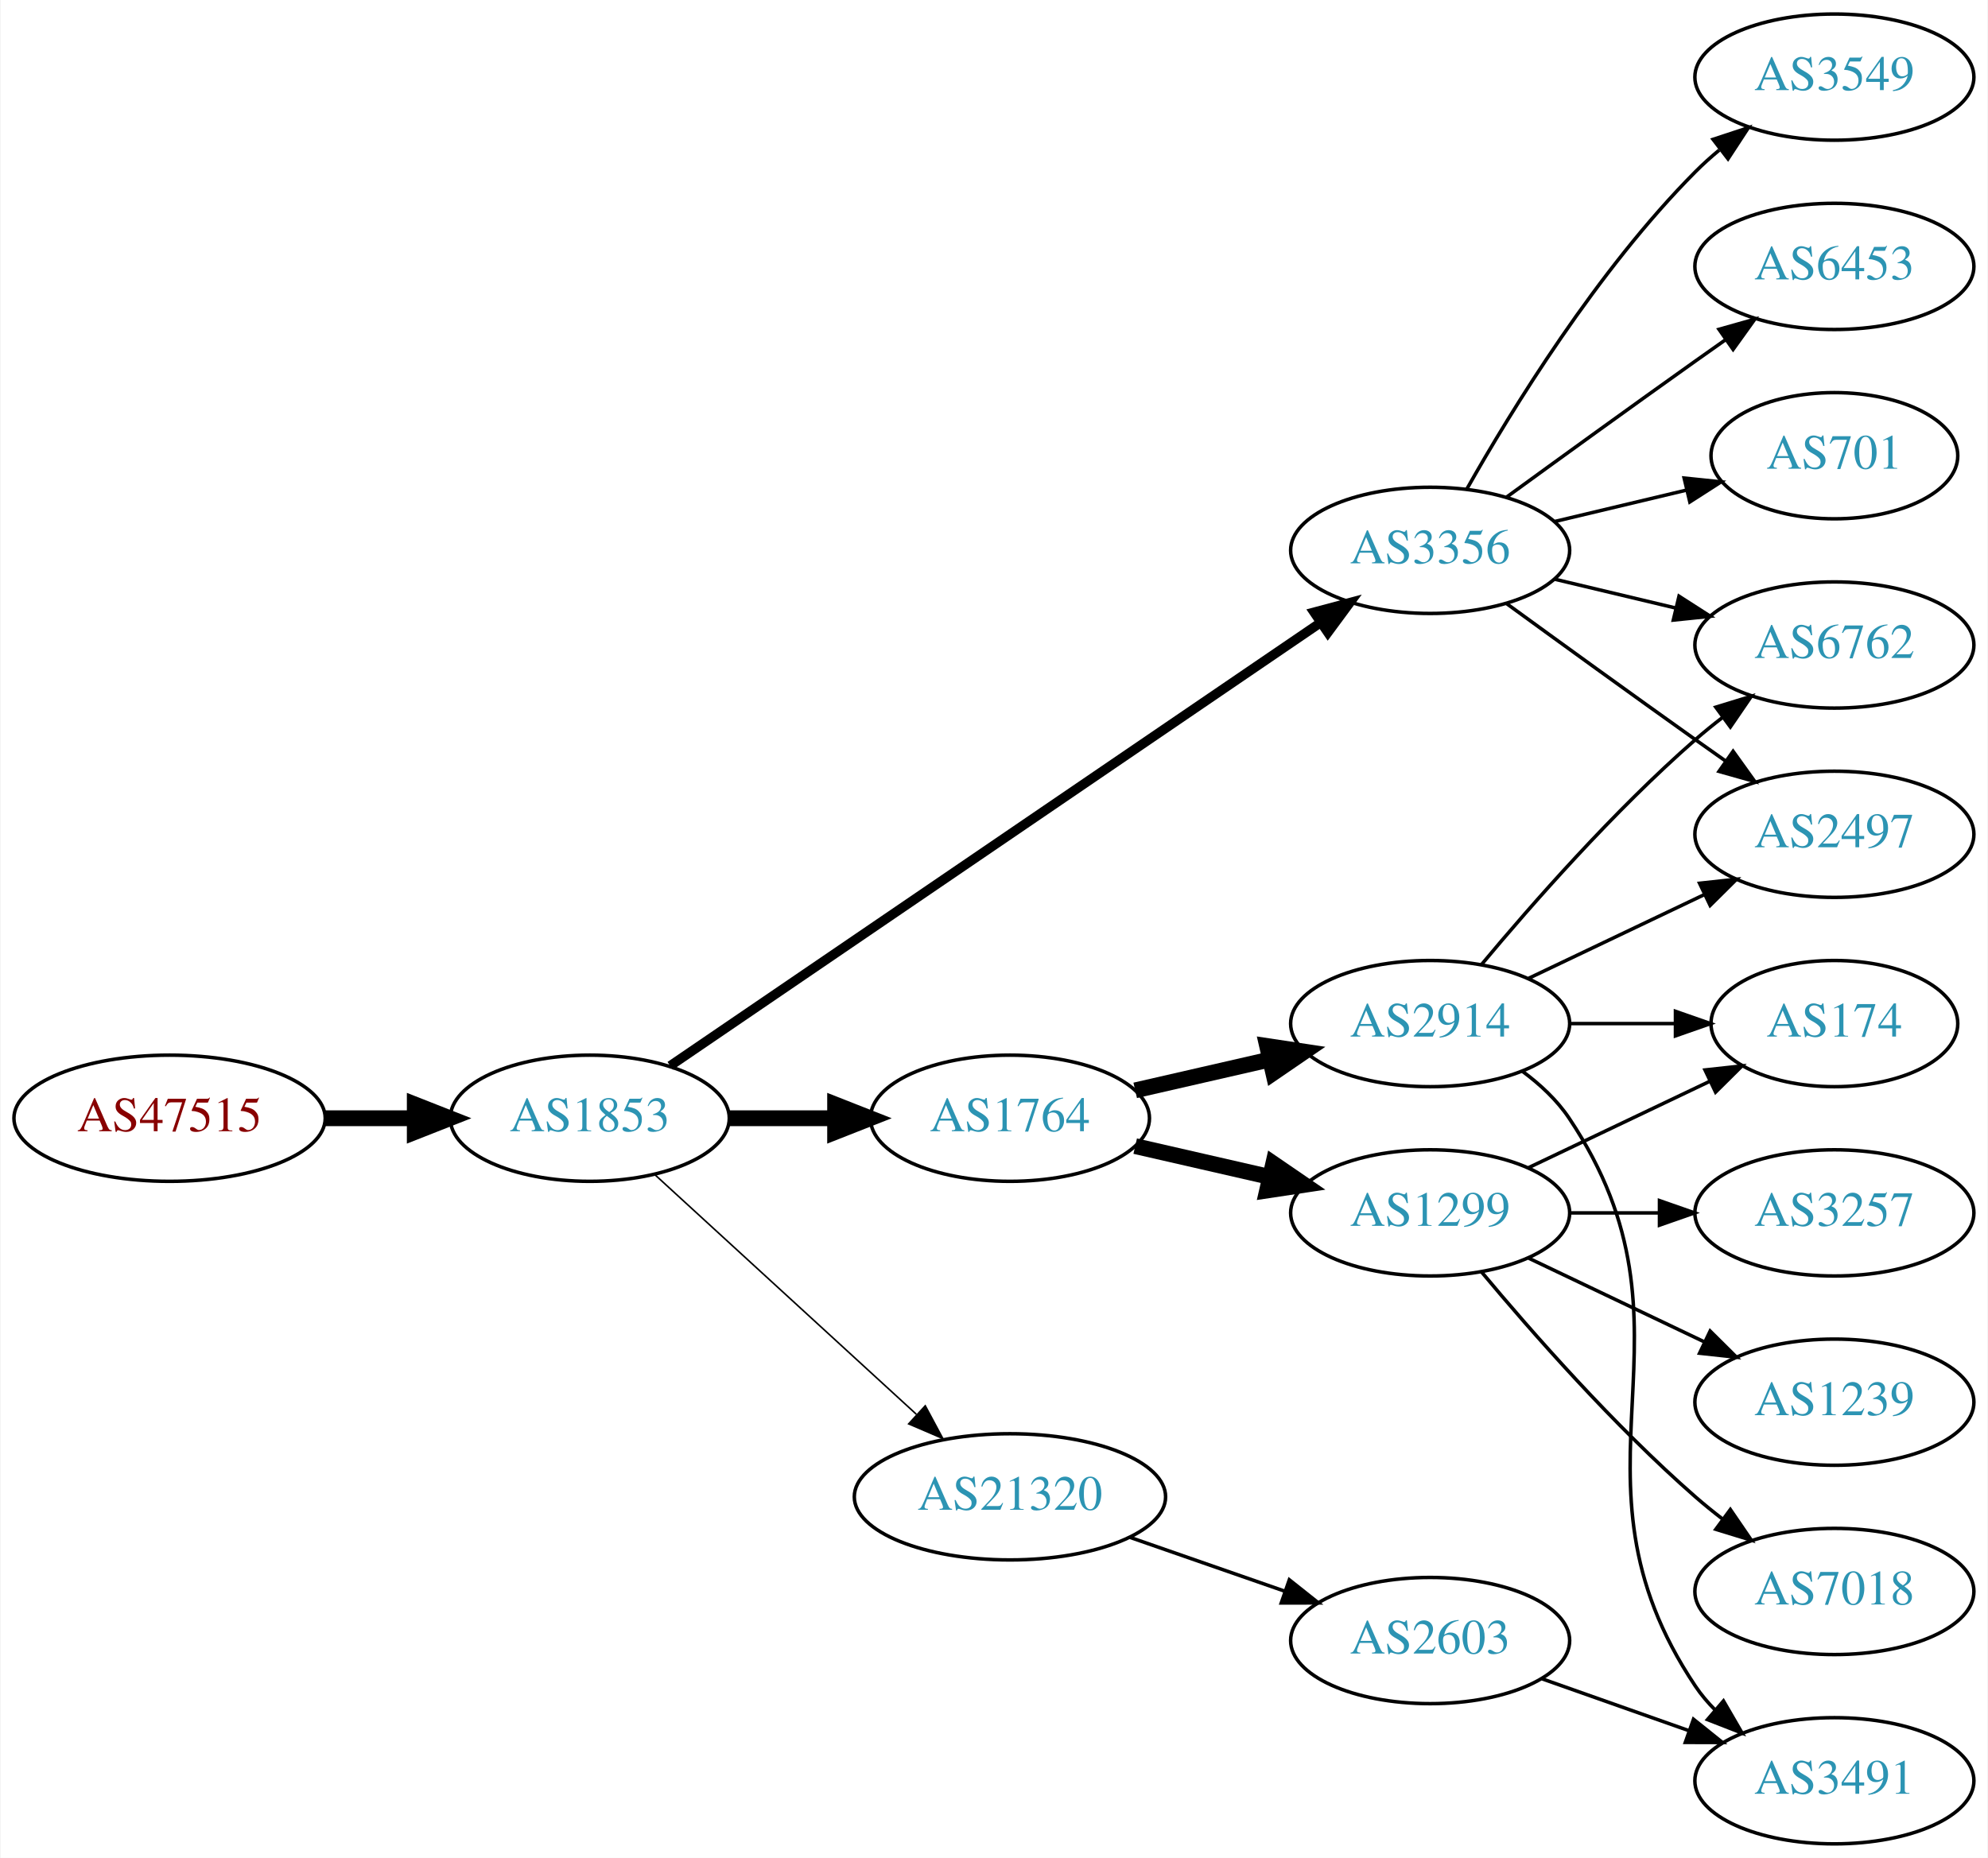
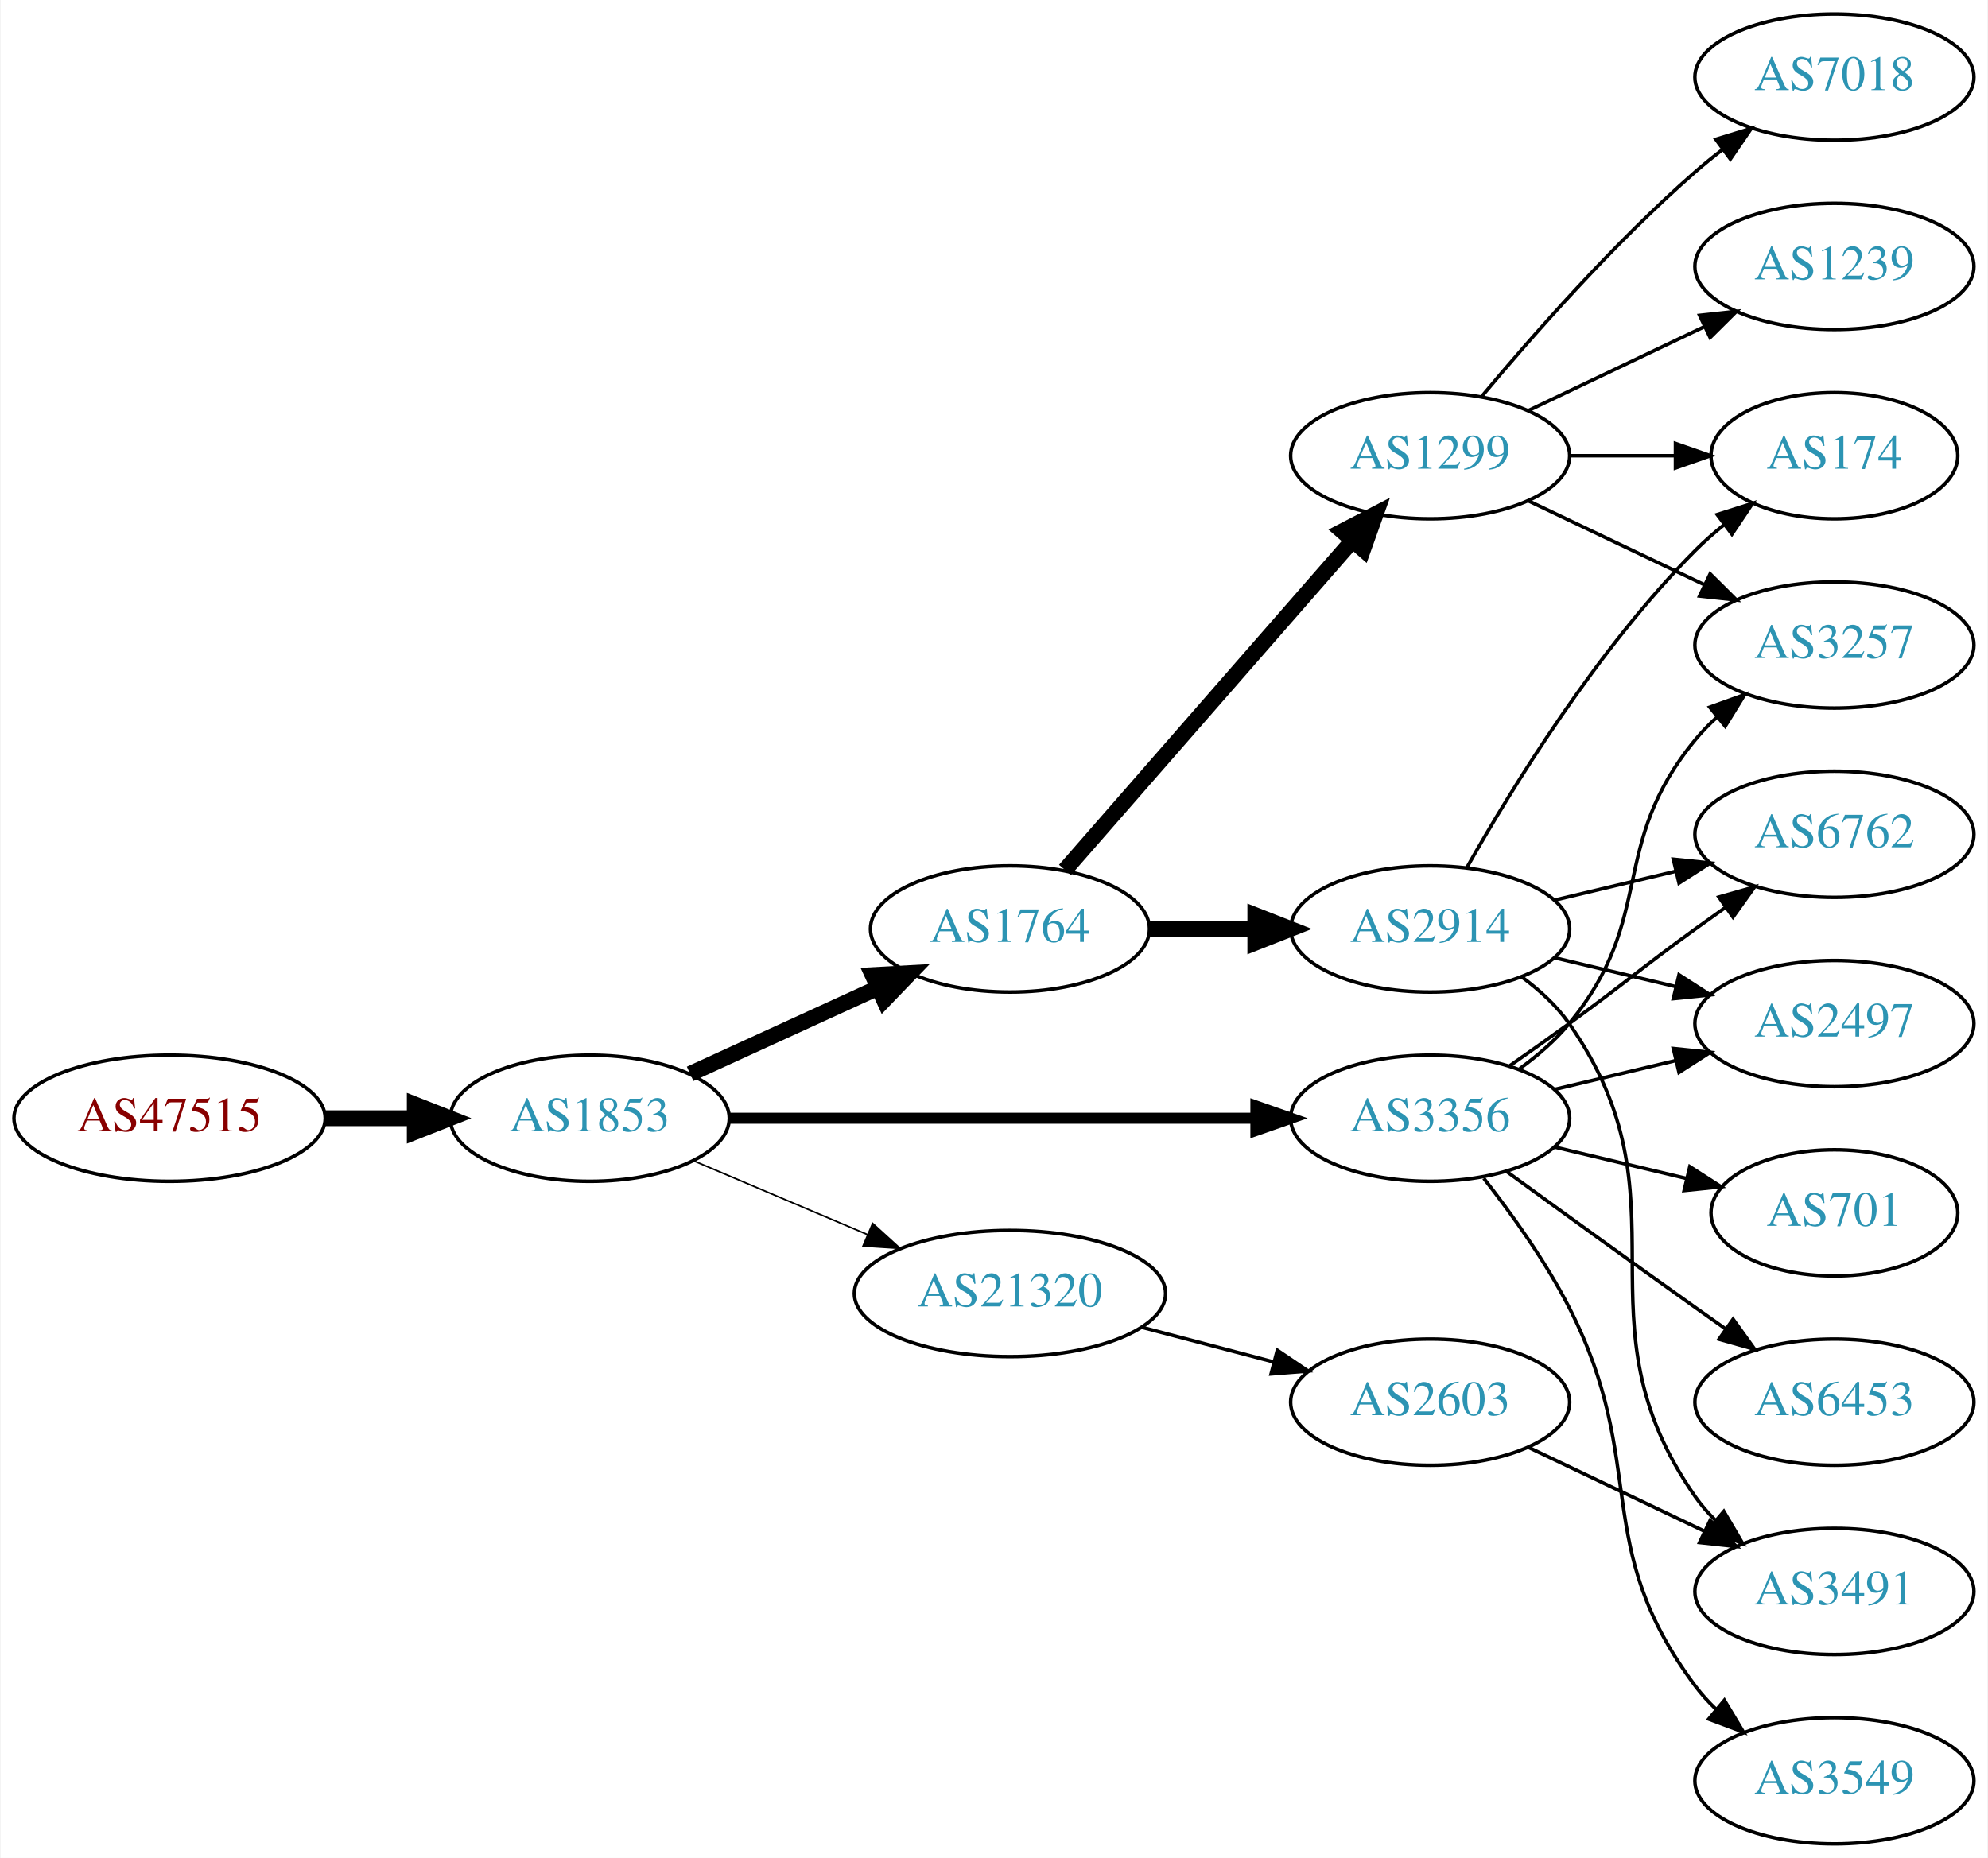
<svg xmlns="http://www.w3.org/2000/svg" xmlns:xlink="http://www.w3.org/1999/xlink" width="567pt" height="530pt" viewBox="0.00 0.00 566.66 530.00">
  <g id="graph0" class="graph" transform="scale(1 1) rotate(0) translate(4 526)">
    <polygon fill="white" stroke="none" points="-4,4 -4,-526 562.663,-526 562.663,4 -4,4" />
    <g id="node1" class="node">
      <g id="a_node1">
        <a xlink:href="/asn/47515" xlink:title="AS47515 ~ BMI-GOVIX [AT]">
          <ellipse fill="#ffffff" stroke="black" cx="44.196" cy="-207" rx="44.393" ry="18" />
          <text text-anchor="middle" x="44.196" y="-203.3" font-family="Times,serif" font-size="14.00" fill="#880000">AS47515</text>
        </a>
      </g>
    </g>
    <g id="node2" class="node">
      <g id="a_node2">
        <a xlink:href="/asn/1853" xlink:title="AS1853 ~ ACOnet Backbone [AT]">
          <ellipse fill="#ffffff" stroke="black" cx="164.039" cy="-207" rx="39.794" ry="18" />
          <text text-anchor="middle" x="164.039" y="-203.3" font-family="Times,serif" font-size="14.00" fill="#2c94b3">AS1853</text>
        </a>
      </g>
    </g>
    <g id="edge1" class="edge">
      <path fill="none" stroke="black" stroke-width="4.5" d="M88.407,-207C96.72,-207 105.482,-207 113.965,-207" />
      <polygon fill="black" stroke="black" stroke-width="4.5" points="114.123,-210.938 124.123,-207 114.123,-203.063 114.123,-210.938" />
    </g>
    <g id="node3" class="node">
      <g id="a_node3">
-         <a xlink:href="/asn/3356" xlink:title="AS3356 ~ Level 3 Parent, LLC [US]">
-           <ellipse fill="#ffffff" stroke="black" cx="403.724" cy="-369" rx="39.794" ry="18" />
-           <text text-anchor="middle" x="403.724" y="-365.3" font-family="Times,serif" font-size="14.00" fill="#2c94b3">AS3356</text>
+         <a xlink:href="/asn/1764" xlink:title="AS1764 ~ NEXTLAYER-AS [AT]">
+           <ellipse fill="#ffffff" stroke="black" cx="283.881" cy="-261" rx="39.794" ry="18" />
+           <text text-anchor="middle" x="283.881" y="-257.3" font-family="Times,serif" font-size="14.00" fill="#2c94b3">AS1764</text>
        </a>
      </g>
    </g>
    <g id="edge2" class="edge">
-       <path fill="none" stroke="black" stroke-width="2.7" d="M186.973,-221.95C229.6,-251.004 323.695,-315.136 372.315,-348.274" />
-       <polygon fill="black" stroke="black" stroke-width="2.7" points="370.608,-351.346 380.842,-354.086 374.55,-345.562 370.608,-351.346" />
+       <path fill="none" stroke="black" stroke-width="4.5" d="M192.667,-219.661C208.624,-226.973 228.895,-236.261 246.178,-244.181" />
+       <polygon fill="black" stroke="black" stroke-width="4.5" points="244.694,-247.832 255.425,-248.419 247.975,-240.673 244.694,-247.832" />
    </g>
    <g id="node4" class="node">
      <g id="a_node4">
-         <a xlink:href="/asn/1764" xlink:title="AS1764 ~ NEXTLAYER-AS [AT]">
-           <ellipse fill="#ffffff" stroke="black" cx="283.881" cy="-207" rx="39.794" ry="18" />
-           <text text-anchor="middle" x="283.881" y="-203.3" font-family="Times,serif" font-size="14.00" fill="#2c94b3">AS1764</text>
+         <a xlink:href="/asn/3356" xlink:title="AS3356 ~ Level 3 Parent, LLC [US]">
+           <ellipse fill="#ffffff" stroke="black" cx="403.724" cy="-207" rx="39.794" ry="18" />
+           <text text-anchor="middle" x="403.724" y="-203.3" font-family="Times,serif" font-size="14.00" fill="#2c94b3">AS3356</text>
        </a>
      </g>
    </g>
    <g id="edge3" class="edge">
-       <path fill="none" stroke="black" stroke-width="4.5" d="M203.951,-207C213.505,-207 223.854,-207 233.817,-207" />
-       <polygon fill="black" stroke="black" stroke-width="4.5" points="234.009,-210.938 244.009,-207 234.009,-203.063 234.009,-210.938" />
+       <path fill="none" stroke="black" stroke-width="3.15" d="M203.756,-207C244.674,-207 309.314,-207 353.749,-207" />
+       <polygon fill="black" stroke="black" stroke-width="3.15" points="354.023,-210.5 364.023,-207 354.023,-203.5 354.023,-210.5" />
    </g>
    <g id="node5" class="node">
      <g id="a_node5">
        <a xlink:href="/asn/21320" xlink:title="AS21320 ~ GEANT Vereniging [EU]">
-           <ellipse fill="#ffffff" stroke="black" cx="283.881" cy="-99" rx="44.393" ry="18" />
-           <text text-anchor="middle" x="283.881" y="-95.3" font-family="Times,serif" font-size="14.00" fill="#2c94b3">AS21320</text>
+           <ellipse fill="#ffffff" stroke="black" cx="283.881" cy="-157" rx="44.393" ry="18" />
+           <text text-anchor="middle" x="283.881" y="-153.3" font-family="Times,serif" font-size="14.00" fill="#2c94b3">AS21320</text>
        </a>
      </g>
    </g>
    <g id="edge4" class="edge">
-       <path fill="none" stroke="black" stroke-width="0.45" d="M182.681,-190.831C202.439,-172.724 234.641,-143.211 257.193,-122.543" />
-       <polygon fill="black" stroke="black" stroke-width="0.45" points="259.723,-124.971 264.731,-115.635 254.994,-119.811 259.723,-124.971" />
+       <path fill="none" stroke="black" stroke-width="0.45" d="M193.565,-194.896C208.484,-188.566 226.982,-180.718 243.268,-173.808" />
+       <polygon fill="black" stroke="black" stroke-width="0.45" points="244.719,-176.994 252.558,-169.866 241.985,-170.55 244.719,-176.994" />
    </g>
    <g id="node6" class="node">
      <g id="a_node6">
-         <a xlink:href="/asn/3549" xlink:title="AS3549 ~ Level 3 Parent, LLC [US]">
-           <ellipse fill="#ffffff" stroke="black" cx="519.017" cy="-504" rx="39.794" ry="18" />
-           <text text-anchor="middle" x="519.017" y="-500.3" font-family="Times,serif" font-size="14.00" fill="#2c94b3">AS3549</text>
+         <a xlink:href="/asn/1299" xlink:title="AS1299 ~ Telia Carrier [EU]">
+           <ellipse fill="#ffffff" stroke="black" cx="403.724" cy="-396" rx="39.794" ry="18" />
+           <text text-anchor="middle" x="403.724" y="-392.3" font-family="Times,serif" font-size="14.00" fill="#2c94b3">AS1299</text>
        </a>
      </g>
    </g>
    <g id="edge5" class="edge">
-       <path fill="none" stroke="black" d="M414.184,-386.49C426.965,-409.096 451.398,-448.886 479.37,-477 481.481,-479.121 483.777,-481.188 486.163,-483.171" />
-       <polygon fill="black" stroke="black" points="484.415,-486.242 494.478,-489.556 488.678,-480.69 484.415,-486.242" />
+       <path fill="none" stroke="black" stroke-width="4.5" d="M299.568,-277.825C320.144,-301.397 357.682,-344.4 381.355,-371.52" />
+       <polygon fill="black" stroke="black" stroke-width="4.5" points="378.68,-374.443 388.222,-379.387 384.612,-369.264 378.68,-374.443" />
    </g>
    <g id="node7" class="node">
      <g id="a_node7">
+         <a xlink:href="/asn/2914" xlink:title="AS2914 ~ NTT America, Inc. [US]">
+           <ellipse fill="#ffffff" stroke="black" cx="403.724" cy="-261" rx="39.794" ry="18" />
+           <text text-anchor="middle" x="403.724" y="-257.3" font-family="Times,serif" font-size="14.00" fill="#2c94b3">AS2914</text>
+         </a>
+       </g>
+     </g>
+     <g id="edge6" class="edge">
+       <path fill="none" stroke="black" stroke-width="4.5" d="M323.794,-261C333.347,-261 343.697,-261 353.659,-261" />
+       <polygon fill="black" stroke="black" stroke-width="4.5" points="353.852,-264.938 363.852,-261 353.852,-257.063 353.852,-264.938" />
+     </g>
+     <g id="node10" class="node">
+       <g id="a_node10">
+         <a xlink:href="/asn/3257" xlink:title="AS3257 ~ GTT [DE]">
+           <ellipse fill="#ffffff" stroke="black" cx="519.017" cy="-342" rx="39.794" ry="18" />
+           <text text-anchor="middle" x="519.017" y="-338.3" font-family="Times,serif" font-size="14.00" fill="#2c94b3">AS3257</text>
+         </a>
+       </g>
+     </g>
+     <g id="edge12" class="edge">
+       <path fill="none" stroke="black" d="M429.305,-221.156C434.399,-224.872 439.413,-229.201 443.37,-234 468.435,-264.394 454.306,-284.606 479.37,-315 481.225,-317.25 483.313,-319.396 485.531,-321.424" />
+       <polygon fill="black" stroke="black" points="483.467,-324.256 493.436,-327.844 487.88,-318.823 483.467,-324.256" />
+     </g>
+     <g id="node12" class="node">
+       <g id="a_node12">
+         <a xlink:href="/asn/3549" xlink:title="AS3549 ~ Level 3 Parent, LLC [US]">
+           <ellipse fill="#ffffff" stroke="black" cx="519.017" cy="-18" rx="39.794" ry="18" />
+           <text text-anchor="middle" x="519.017" y="-14.3" font-family="Times,serif" font-size="14.00" fill="#2c94b3">AS3549</text>
+         </a>
+       </g>
+     </g>
+     <g id="edge11" class="edge">
+       <path fill="none" stroke="black" d="M419.02,-189.86C427.006,-179.647 436.668,-166.147 443.37,-153 466.351,-107.923 449.099,-85.542 479.37,-45 481.115,-42.664 483.122,-40.455 485.285,-38.383" />
+       <polygon fill="black" stroke="black" points="487.645,-40.973 493.086,-31.882 483.163,-35.595 487.645,-40.973" />
+     </g>
+     <g id="node13" class="node">
+       <g id="a_node13">
+         <a xlink:href="/asn/701" xlink:title="AS701 ~ UUNET [US]">
+           <ellipse fill="#ffffff" stroke="black" cx="519.017" cy="-180" rx="35.194" ry="18" />
+           <text text-anchor="middle" x="519.017" y="-176.3" font-family="Times,serif" font-size="14.00" fill="#2c94b3">AS701</text>
+         </a>
+       </g>
+     </g>
+     <g id="edge13" class="edge">
+       <path fill="none" stroke="black" d="M439.331,-198.752C451.125,-195.942 464.43,-192.771 476.698,-189.847" />
+       <polygon fill="black" stroke="black" points="477.787,-193.186 486.703,-187.463 476.164,-186.376 477.787,-193.186" />
+     </g>
+     <g id="node14" class="node">
+       <g id="a_node14">
+         <a xlink:href="/asn/6453" xlink:title="AS6453 ~ TATA COMMUNICATIONS (AMERICA) INC [US]">
+           <ellipse fill="#ffffff" stroke="black" cx="519.017" cy="-126" rx="39.794" ry="18" />
+           <text text-anchor="middle" x="519.017" y="-122.3" font-family="Times,serif" font-size="14.00" fill="#2c94b3">AS6453</text>
+         </a>
+       </g>
+     </g>
+     <g id="edge14" class="edge">
+       <path fill="none" stroke="black" d="M425.572,-191.778C440.506,-180.909 461.12,-165.975 479.37,-153 482.191,-150.995 485.134,-148.915 488.082,-146.841" />
+       <polygon fill="black" stroke="black" points="490.128,-149.681 496.306,-141.074 486.109,-143.95 490.128,-149.681" />
+     </g>
+     <g id="node15" class="node">
+       <g id="a_node15">
        <a xlink:href="/asn/6762" xlink:title="AS6762 ~ TELECOM ITALIA SPARKLE S.p.A. [IT]">
-           <ellipse fill="#ffffff" stroke="black" cx="519.017" cy="-342" rx="39.794" ry="18" />
-           <text text-anchor="middle" x="519.017" y="-338.3" font-family="Times,serif" font-size="14.00" fill="#2c94b3">AS6762</text>
-         </a>
-       </g>
-     </g>
-     <g id="edge6" class="edge">
-       <path fill="none" stroke="black" d="M439.331,-360.752C450.202,-358.162 462.357,-355.265 473.799,-352.538" />
-       <polygon fill="black" stroke="black" points="474.705,-355.92 483.621,-350.197 473.082,-349.111 474.705,-355.92" />
+           <ellipse fill="#ffffff" stroke="black" cx="519.017" cy="-288" rx="39.794" ry="18" />
+           <text text-anchor="middle" x="519.017" y="-284.3" font-family="Times,serif" font-size="14.00" fill="#2c94b3">AS6762</text>
+         </a>
+       </g>
+     </g>
+     <g id="edge15" class="edge">
+       <path fill="none" stroke="black" d="M426.481,-222.009C432.015,-225.879 437.934,-230.064 443.37,-234 459.57,-245.729 463.17,-249.271 479.37,-261 482.173,-263.029 485.105,-265.125 488.045,-267.21" />
+       <polygon fill="black" stroke="black" points="486.068,-270.097 496.26,-272.991 490.096,-264.373 486.068,-270.097" />
+     </g>
+     <g id="node16" class="node">
+       <g id="a_node16">
+         <a xlink:href="/asn/2497" xlink:title="AS2497 ~ Internet Initiative Japan Inc. [JP]">
+           <ellipse fill="#ffffff" stroke="black" cx="519.017" cy="-234" rx="39.794" ry="18" />
+           <text text-anchor="middle" x="519.017" y="-230.3" font-family="Times,serif" font-size="14.00" fill="#2c94b3">AS2497</text>
+         </a>
+       </g>
+     </g>
+     <g id="edge16" class="edge">
+       <path fill="none" stroke="black" d="M439.331,-215.248C450.202,-217.838 462.357,-220.735 473.799,-223.462" />
+       <polygon fill="black" stroke="black" points="473.082,-226.889 483.621,-225.803 474.705,-220.08 473.082,-226.889" />
+     </g>
+     <g id="node18" class="node">
+       <g id="a_node18">
+         <a xlink:href="/asn/2603" xlink:title="AS2603 ~ NORDUnet [NO]">
+           <ellipse fill="#ffffff" stroke="black" cx="403.724" cy="-126" rx="39.794" ry="18" />
+           <text text-anchor="middle" x="403.724" y="-122.3" font-family="Times,serif" font-size="14.00" fill="#2c94b3">AS2603</text>
+         </a>
+       </g>
+     </g>
+     <g id="edge21" class="edge">
+       <path fill="none" stroke="black" d="M321.521,-147.361C333.463,-144.22 346.837,-140.702 359.232,-137.441" />
+       <polygon fill="black" stroke="black" points="360.135,-140.823 368.915,-134.894 358.354,-134.053 360.135,-140.823" />
    </g>
    <g id="node8" class="node">
      <g id="a_node8">
-         <a xlink:href="/asn/2497" xlink:title="AS2497 ~ Internet Initiative Japan Inc. [JP]">
-           <ellipse fill="#ffffff" stroke="black" cx="519.017" cy="-288" rx="39.794" ry="18" />
-           <text text-anchor="middle" x="519.017" y="-284.3" font-family="Times,serif" font-size="14.00" fill="#2c94b3">AS2497</text>
+         <a xlink:href="/asn/174" xlink:title="AS174 ~ Cogent Communications [US]">
+           <ellipse fill="#ffffff" stroke="black" cx="519.017" cy="-396" rx="35.194" ry="18" />
+           <text text-anchor="middle" x="519.017" y="-392.3" font-family="Times,serif" font-size="14.00" fill="#2c94b3">AS174</text>
        </a>
      </g>
    </g>
    <g id="edge7" class="edge">
-       <path fill="none" stroke="black" d="M425.572,-353.778C440.506,-342.909 461.12,-327.975 479.37,-315 482.191,-312.995 485.134,-310.915 488.082,-308.841" />
-       <polygon fill="black" stroke="black" points="490.128,-311.681 496.306,-303.074 486.109,-305.95 490.128,-311.681" />
+       <path fill="none" stroke="black" d="M443.396,-396C453.101,-396 463.592,-396 473.555,-396" />
+       <polygon fill="black" stroke="black" points="473.691,-399.5 483.691,-396 473.691,-392.5 473.691,-399.5" />
    </g>
    <g id="node9" class="node">
      <g id="a_node9">
-         <a xlink:href="/asn/6453" xlink:title="AS6453 ~ TATA COMMUNICATIONS (AMERICA) INC [US]">
-           <ellipse fill="#ffffff" stroke="black" cx="519.017" cy="-450" rx="39.794" ry="18" />
-           <text text-anchor="middle" x="519.017" y="-446.3" font-family="Times,serif" font-size="14.00" fill="#2c94b3">AS6453</text>
+         <a xlink:href="/asn/7018" xlink:title="AS7018 ~ AT&amp;T Services, Inc. [US]">
+           <ellipse fill="#ffffff" stroke="black" cx="519.017" cy="-504" rx="39.794" ry="18" />
+           <text text-anchor="middle" x="519.017" y="-500.3" font-family="Times,serif" font-size="14.00" fill="#2c94b3">AS7018</text>
        </a>
      </g>
    </g>
    <g id="edge8" class="edge">
-       <path fill="none" stroke="black" d="M425.572,-384.222C440.506,-395.091 461.12,-410.025 479.37,-423 482.191,-425.005 485.134,-427.085 488.082,-429.159" />
-       <polygon fill="black" stroke="black" points="486.109,-432.05 496.306,-434.926 490.128,-426.319 486.109,-432.05" />
-     </g>
-     <g id="node10" class="node">
-       <g id="a_node10">
-         <a xlink:href="/asn/701" xlink:title="AS701 ~ UUNET [US]">
-           <ellipse fill="#ffffff" stroke="black" cx="519.017" cy="-396" rx="35.194" ry="18" />
-           <text text-anchor="middle" x="519.017" y="-392.3" font-family="Times,serif" font-size="14.00" fill="#2c94b3">AS701</text>
-         </a>
-       </g>
+       <path fill="none" stroke="black" d="M418.354,-412.817C432.636,-429.929 456.183,-456.745 479.37,-477 481.836,-479.154 484.475,-481.294 487.172,-483.372" />
+       <polygon fill="black" stroke="black" points="485.197,-486.264 495.326,-489.37 489.345,-480.625 485.197,-486.264" />
    </g>
    <g id="edge9" class="edge">
-       <path fill="none" stroke="black" d="M439.331,-377.248C451.125,-380.058 464.43,-383.229 476.698,-386.153" />
-       <polygon fill="black" stroke="black" points="476.164,-389.624 486.703,-388.537 477.787,-382.814 476.164,-389.624" />
+       <path fill="none" stroke="black" d="M431.86,-383.066C446.854,-375.919 465.675,-366.948 481.898,-359.215" />
+       <polygon fill="black" stroke="black" points="483.581,-362.291 491.102,-354.829 480.569,-355.972 483.581,-362.291" />
    </g>
    <g id="node11" class="node">
      <g id="a_node11">
-         <a xlink:href="/asn/1299" xlink:title="AS1299 ~ Telia Carrier [EU]">
-           <ellipse fill="#ffffff" stroke="black" cx="403.724" cy="-180" rx="39.794" ry="18" />
-           <text text-anchor="middle" x="403.724" y="-176.3" font-family="Times,serif" font-size="14.00" fill="#2c94b3">AS1299</text>
+         <a xlink:href="/asn/1239" xlink:title="AS1239 ~ Sprint [US]">
+           <ellipse fill="#ffffff" stroke="black" cx="519.017" cy="-450" rx="39.794" ry="18" />
+           <text text-anchor="middle" x="519.017" y="-446.3" font-family="Times,serif" font-size="14.00" fill="#2c94b3">AS1239</text>
        </a>
      </g>
    </g>
    <g id="edge10" class="edge">
-       <path fill="none" stroke="black" stroke-width="4.5" d="M319.6,-199.045C331.6,-196.296 345.221,-193.175 357.914,-190.267" />
-       <polygon fill="black" stroke="black" stroke-width="4.5" points="358.977,-194.063 367.845,-187.991 357.219,-186.387 358.977,-194.063" />
-     </g>
-     <g id="node12" class="node">
-       <g id="a_node12">
-         <a xlink:href="/asn/2914" xlink:title="AS2914 ~ NTT America, Inc. [US]">
-           <ellipse fill="#ffffff" stroke="black" cx="403.724" cy="-234" rx="39.794" ry="18" />
-           <text text-anchor="middle" x="403.724" y="-230.3" font-family="Times,serif" font-size="14.00" fill="#2c94b3">AS2914</text>
-         </a>
-       </g>
-     </g>
-     <g id="edge11" class="edge">
-       <path fill="none" stroke="black" stroke-width="4.5" d="M319.6,-214.955C331.6,-217.704 345.221,-220.825 357.914,-223.733" />
-       <polygon fill="black" stroke="black" stroke-width="4.5" points="357.219,-227.613 367.845,-226.009 358.977,-219.937 357.219,-227.613" />
+       <path fill="none" stroke="black" d="M431.86,-408.934C446.854,-416.081 465.675,-425.052 481.898,-432.785" />
+       <polygon fill="black" stroke="black" points="480.569,-436.028 491.102,-437.171 483.581,-429.709 480.569,-436.028" />
+     </g>
+     <g id="edge19" class="edge">
+       <path fill="none" stroke="black" d="M414.184,-278.49C426.965,-301.096 451.398,-340.886 479.37,-369 481.871,-371.513 484.631,-373.949 487.492,-376.261" />
+       <polygon fill="black" stroke="black" points="485.591,-379.21 495.689,-382.413 489.793,-373.611 485.591,-379.21" />
+     </g>
+     <g id="edge20" class="edge">
+       <path fill="none" stroke="black" d="M439.331,-269.248C450.202,-271.838 462.357,-274.735 473.799,-277.462" />
+       <polygon fill="black" stroke="black" points="473.082,-280.889 483.621,-279.803 474.705,-274.08 473.082,-280.889" />
+     </g>
+     <g id="edge17" class="edge">
+       <path fill="none" stroke="black" d="M439.331,-252.752C450.202,-250.162 462.357,-247.265 473.799,-244.538" />
+       <polygon fill="black" stroke="black" points="474.705,-247.92 483.621,-242.197 473.082,-241.111 474.705,-247.92" />
    </g>
    <g id="node17" class="node">
      <g id="a_node17">
-         <a xlink:href="/asn/2603" xlink:title="AS2603 ~ NORDUnet [NO]">
-           <ellipse fill="#ffffff" stroke="black" cx="403.724" cy="-58" rx="39.794" ry="18" />
-           <text text-anchor="middle" x="403.724" y="-54.3" font-family="Times,serif" font-size="14.00" fill="#2c94b3">AS2603</text>
-         </a>
-       </g>
-     </g>
-     <g id="edge16" class="edge">
-       <path fill="none" stroke="black" d="M318.021,-87.47C331.738,-82.698 347.777,-77.117 362.187,-72.104" />
-       <polygon fill="black" stroke="black" points="363.559,-75.332 371.853,-68.74 361.259,-68.721 363.559,-75.332" />
-     </g>
-     <g id="node13" class="node">
-       <g id="a_node13">
-         <a xlink:href="/asn/3257" xlink:title="AS3257 ~ GTT [DE]">
-           <ellipse fill="#ffffff" stroke="black" cx="519.017" cy="-180" rx="39.794" ry="18" />
-           <text text-anchor="middle" x="519.017" y="-176.3" font-family="Times,serif" font-size="14.00" fill="#2c94b3">AS3257</text>
-         </a>
-       </g>
-     </g>
-     <g id="edge12" class="edge">
-       <path fill="none" stroke="black" d="M443.396,-180C451.599,-180 460.363,-180 468.895,-180" />
-       <polygon fill="black" stroke="black" points="469.134,-183.5 479.134,-180 469.134,-176.5 469.134,-183.5" />
-     </g>
-     <g id="node14" class="node">
-       <g id="a_node14">
-         <a xlink:href="/asn/1239" xlink:title="AS1239 ~ Sprint [US]">
-           <ellipse fill="#ffffff" stroke="black" cx="519.017" cy="-126" rx="39.794" ry="18" />
-           <text text-anchor="middle" x="519.017" y="-122.3" font-family="Times,serif" font-size="14.00" fill="#2c94b3">AS1239</text>
-         </a>
-       </g>
-     </g>
-     <g id="edge13" class="edge">
-       <path fill="none" stroke="black" d="M431.86,-167.066C446.854,-159.919 465.675,-150.948 481.898,-143.215" />
-       <polygon fill="black" stroke="black" points="483.581,-146.291 491.102,-138.829 480.569,-139.972 483.581,-146.291" />
-     </g>
-     <g id="node15" class="node">
-       <g id="a_node15">
-         <a xlink:href="/asn/174" xlink:title="AS174 ~ Cogent Communications [US]">
-           <ellipse fill="#ffffff" stroke="black" cx="519.017" cy="-234" rx="35.194" ry="18" />
-           <text text-anchor="middle" x="519.017" y="-230.3" font-family="Times,serif" font-size="14.00" fill="#2c94b3">AS174</text>
-         </a>
-       </g>
-     </g>
-     <g id="edge14" class="edge">
-       <path fill="none" stroke="black" d="M431.86,-192.934C447.292,-200.29 466.778,-209.577 483.313,-217.459" />
-       <polygon fill="black" stroke="black" points="482.121,-220.768 492.654,-221.911 485.133,-214.449 482.121,-220.768" />
-     </g>
-     <g id="node16" class="node">
-       <g id="a_node16">
-         <a xlink:href="/asn/7018" xlink:title="AS7018 ~ AT&amp;T Services, Inc. [US]">
+         <a xlink:href="/asn/3491" xlink:title="AS3491 ~ PCCW Global, Inc. [US]">
          <ellipse fill="#ffffff" stroke="black" cx="519.017" cy="-72" rx="39.794" ry="18" />
-           <text text-anchor="middle" x="519.017" y="-68.3" font-family="Times,serif" font-size="14.00" fill="#2c94b3">AS7018</text>
-         </a>
-       </g>
-     </g>
-     <g id="edge15" class="edge">
-       <path fill="none" stroke="black" d="M418.354,-163.183C432.636,-146.071 456.183,-119.255 479.37,-99 481.836,-96.846 484.475,-94.706 487.172,-92.628" />
-       <polygon fill="black" stroke="black" points="489.345,-95.375 495.326,-86.63 485.197,-89.736 489.345,-95.375" />
-     </g>
-     <g id="edge19" class="edge">
-       <path fill="none" stroke="black" d="M418.354,-250.817C432.636,-267.929 456.183,-294.745 479.37,-315 481.836,-317.154 484.475,-319.294 487.172,-321.372" />
-       <polygon fill="black" stroke="black" points="485.197,-324.264 495.326,-327.37 489.345,-318.625 485.197,-324.264" />
-     </g>
-     <g id="edge21" class="edge">
-       <path fill="none" stroke="black" d="M431.86,-246.934C446.854,-254.081 465.675,-263.052 481.898,-270.785" />
-       <polygon fill="black" stroke="black" points="480.569,-274.028 491.102,-275.171 483.581,-267.709 480.569,-274.028" />
-     </g>
-     <g id="edge20" class="edge">
-       <path fill="none" stroke="black" d="M443.396,-234C453.101,-234 463.592,-234 473.555,-234" />
-       <polygon fill="black" stroke="black" points="473.691,-237.5 483.691,-234 473.691,-230.5 473.691,-237.5" />
-     </g>
-     <g id="node18" class="node">
-       <g id="a_node18">
-         <a xlink:href="/asn/3491" xlink:title="AS3491 ~ PCCW Global, Inc. [US]">
-           <ellipse fill="#ffffff" stroke="black" cx="519.017" cy="-18" rx="39.794" ry="18" />
-           <text text-anchor="middle" x="519.017" y="-14.3" font-family="Times,serif" font-size="14.00" fill="#2c94b3">AS3491</text>
+           <text text-anchor="middle" x="519.017" y="-68.3" font-family="Times,serif" font-size="14.00" fill="#2c94b3">AS3491</text>
        </a>
      </g>
    </g>
    <g id="edge18" class="edge">
-       <path fill="none" stroke="black" d="M430.043,-220.393C435.099,-216.649 439.91,-212.169 443.37,-207 484.395,-145.706 438.346,-106.294 479.37,-45 480.992,-42.577 482.911,-40.305 485.013,-38.19" />
-       <polygon fill="black" stroke="black" points="487.38,-40.771 492.698,-31.607 482.826,-35.454 487.38,-40.771" />
-     </g>
-     <g id="edge17" class="edge">
-       <path fill="none" stroke="black" d="M435.682,-47.07C448.545,-42.528 463.651,-37.195 477.388,-32.345" />
-       <polygon fill="black" stroke="black" points="478.832,-35.547 487.096,-28.917 476.502,-28.946 478.832,-35.547" />
+       <path fill="none" stroke="black" d="M429.883,-247.284C434.947,-243.545 439.803,-239.096 443.37,-234 478.984,-183.131 443.757,-149.869 479.37,-99 481.043,-96.611 482.998,-94.365 485.125,-92.267" />
+       <polygon fill="black" stroke="black" points="487.489,-94.851 492.857,-85.716 482.965,-89.51 487.489,-94.851" />
+     </g>
+     <g id="edge22" class="edge">
+       <path fill="none" stroke="black" d="M431.86,-113.066C446.854,-105.919 465.675,-96.948 481.898,-89.215" />
+       <polygon fill="black" stroke="black" points="483.581,-92.291 491.102,-84.829 480.569,-85.972 483.581,-92.291" />
    </g>
  </g>
</svg>
